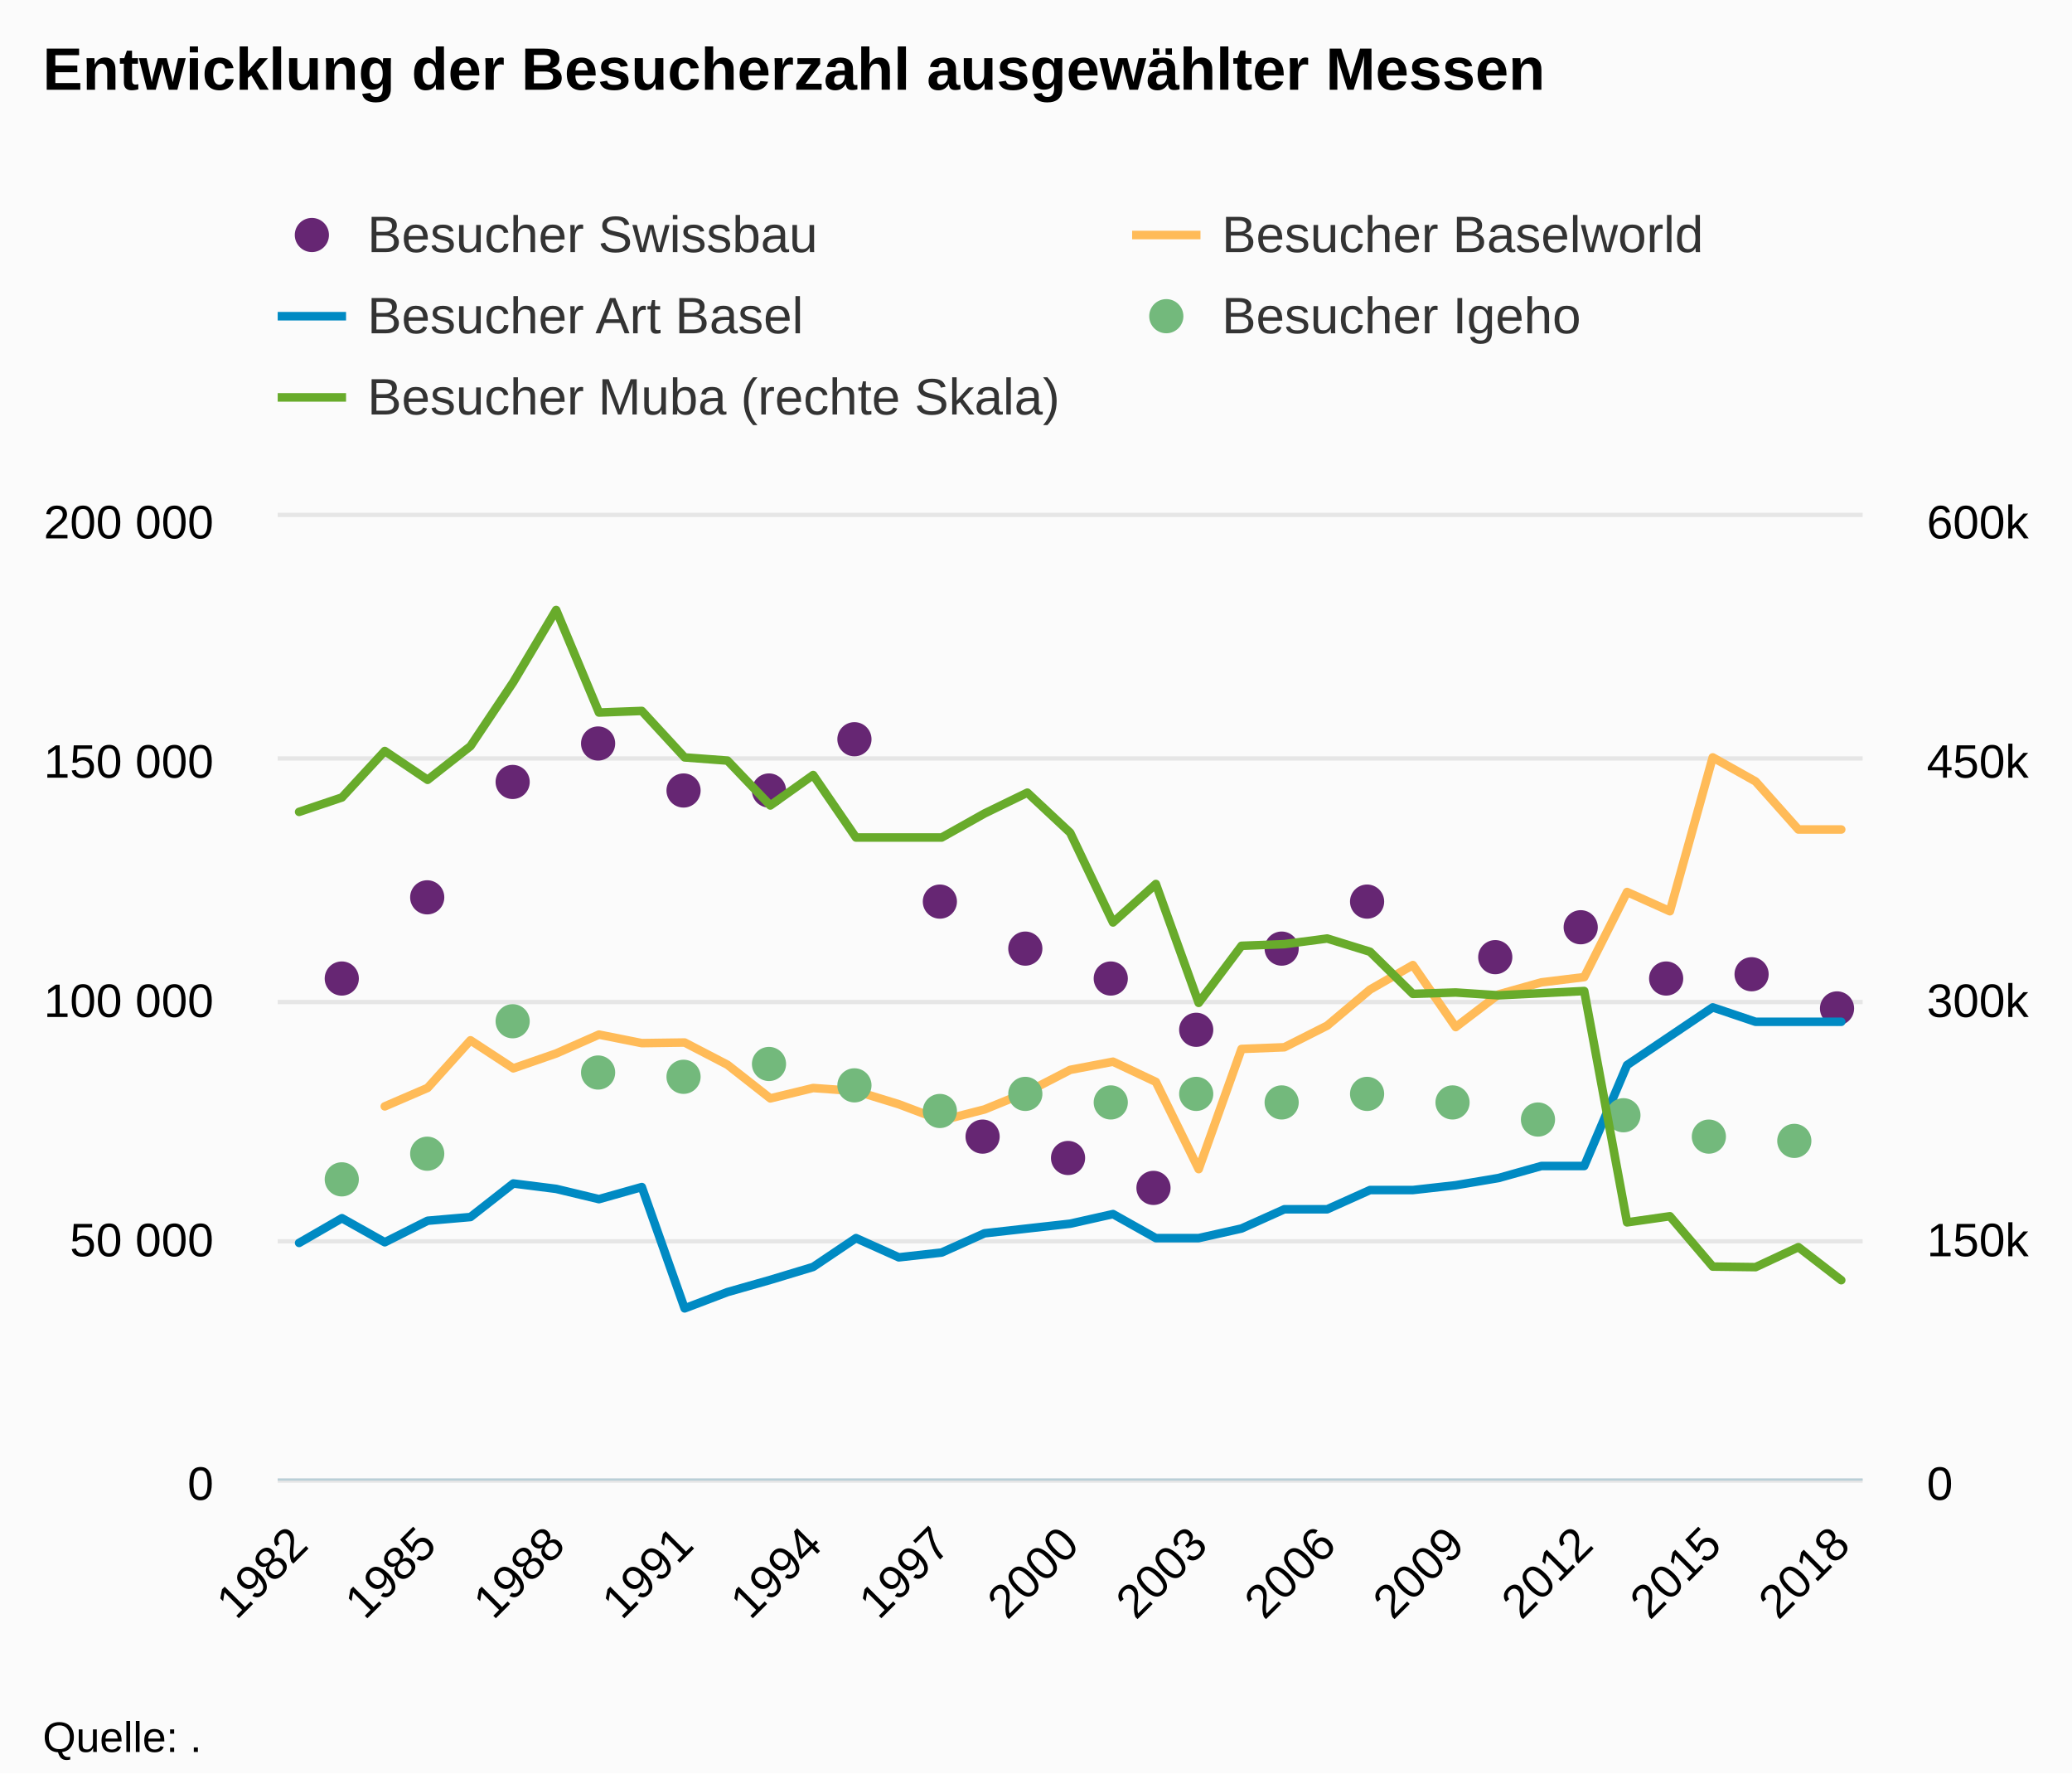
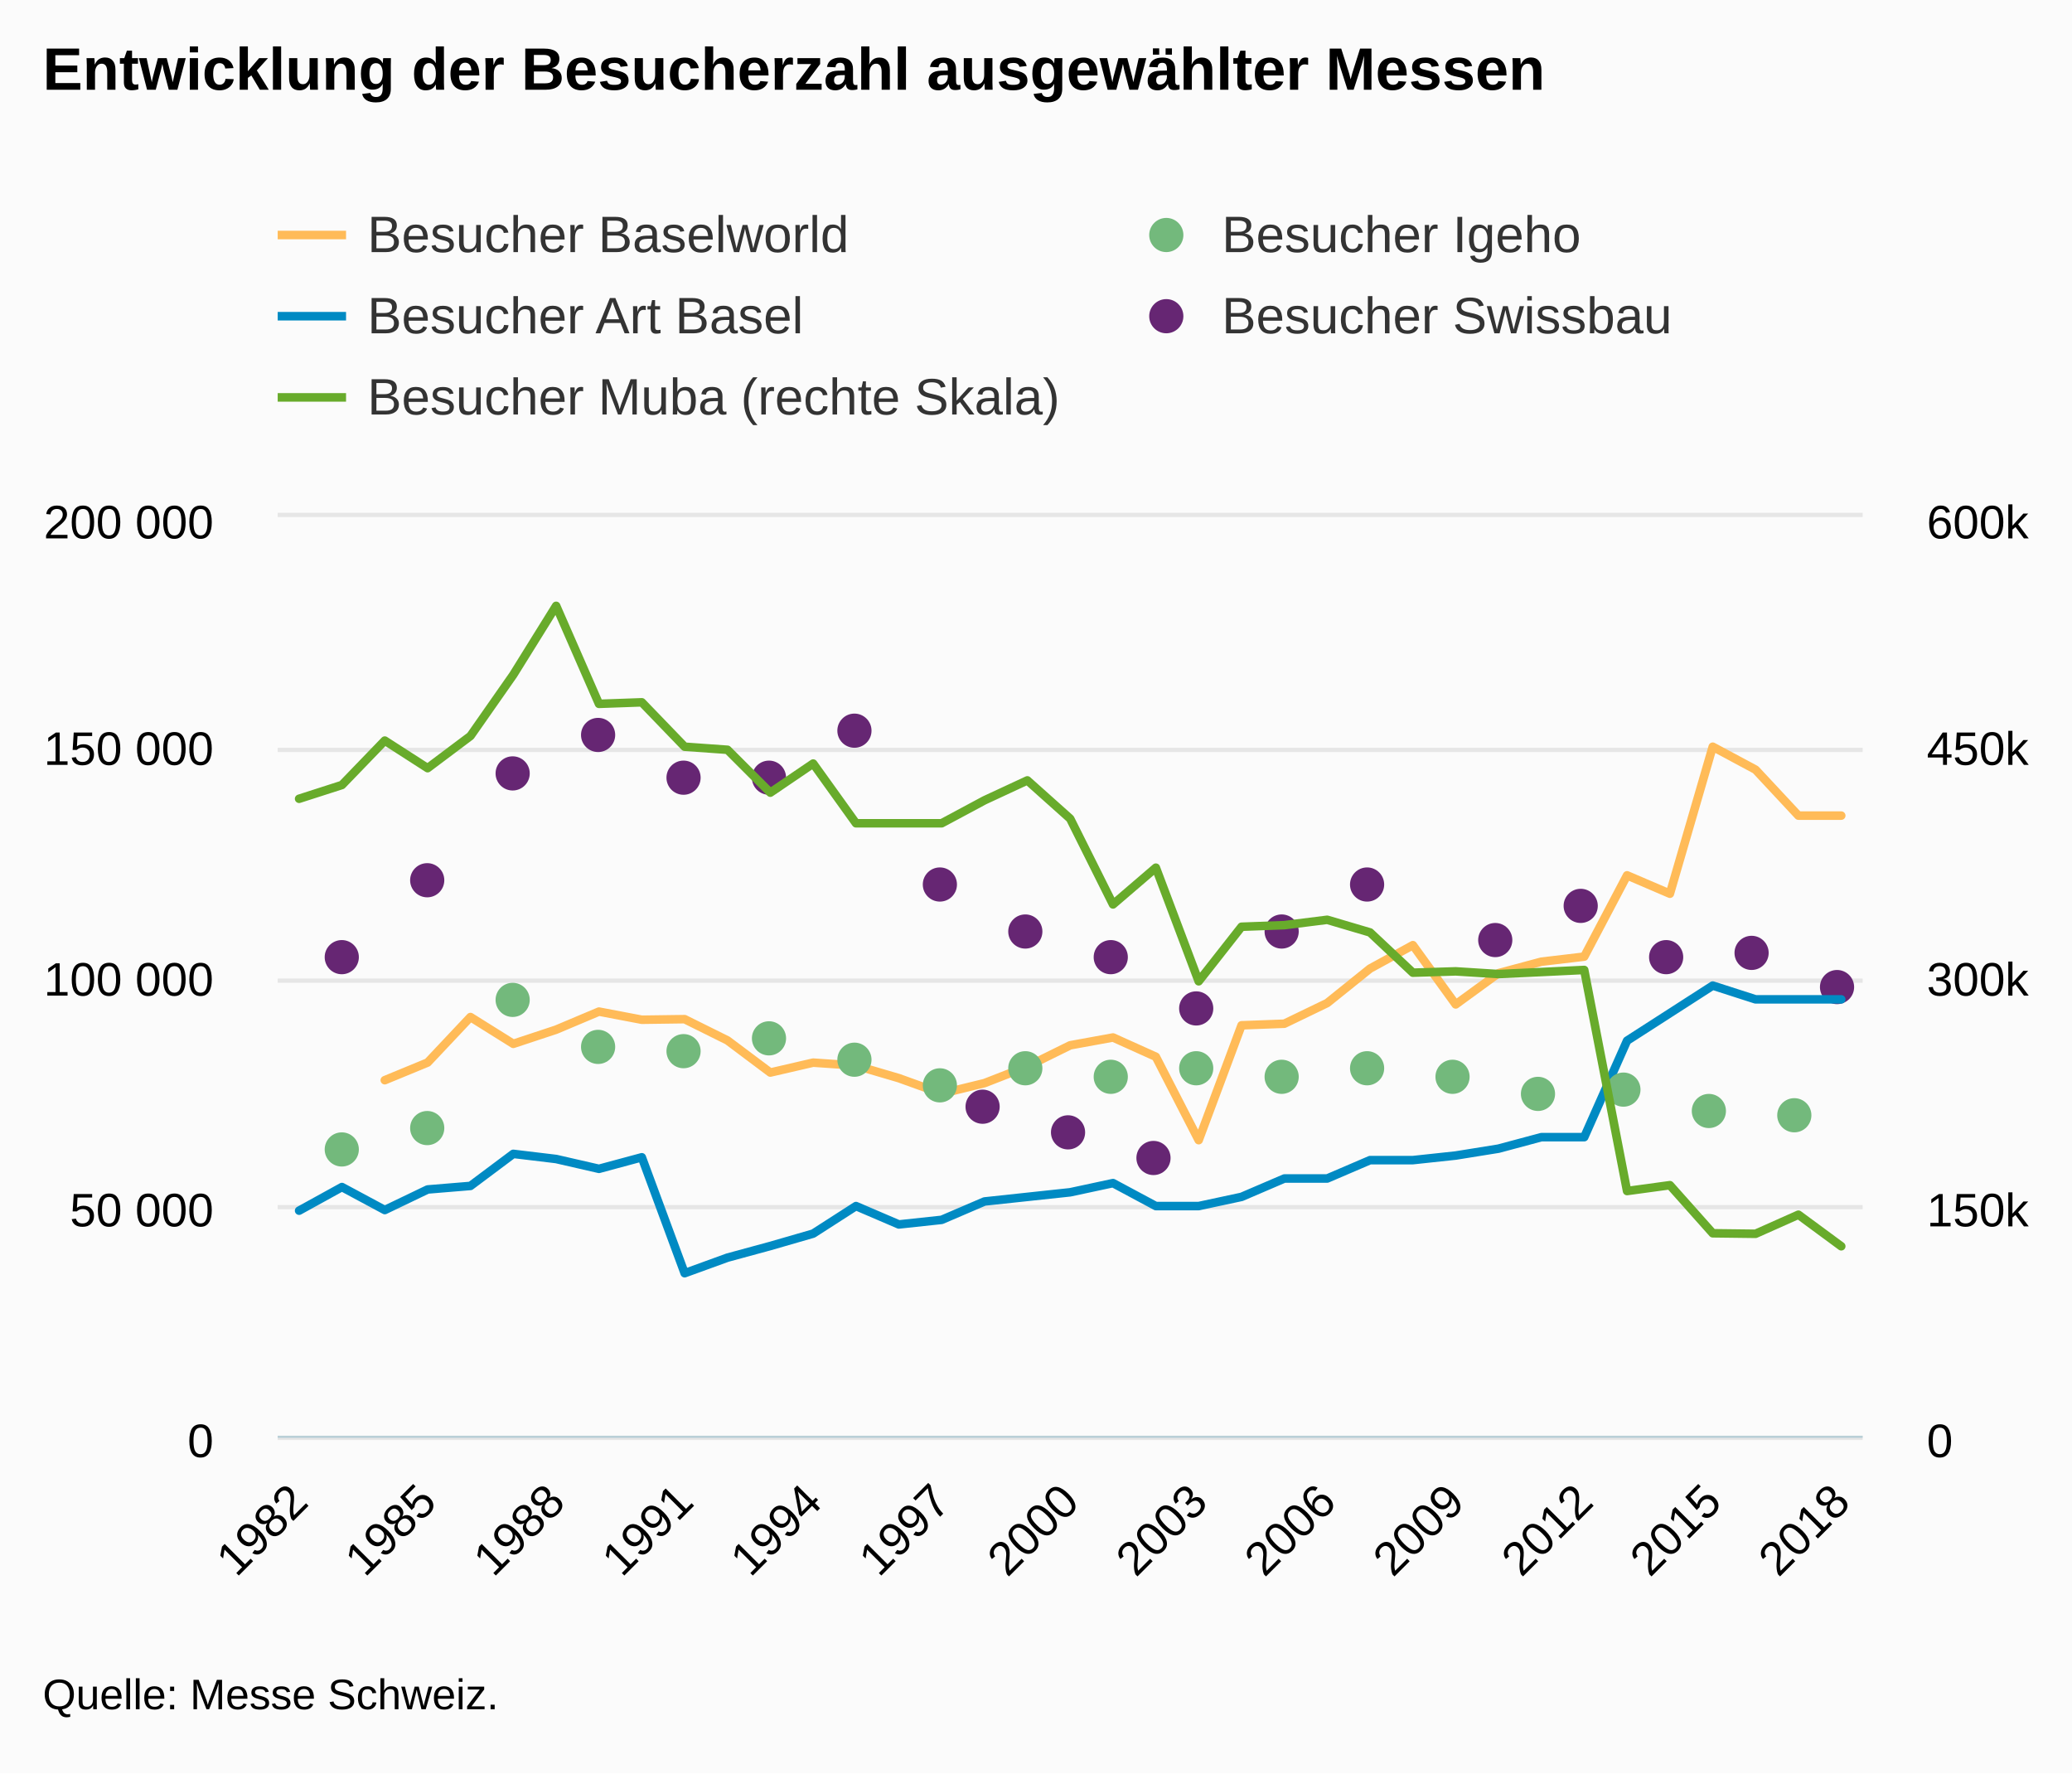
<svg xmlns="http://www.w3.org/2000/svg" version="1.1" class="highcharts-root" style="font-family:Arial;font-size:12px;" viewBox="0 0 485 415">
  <defs>
-     <clipPath id="highcharts-ynxa35y-8">
-       <rect x="0" y="0" width="371" height="225" fill="none" />
+     <clipPath id="highcharts-wdbo61n-8">
+       <rect x="0" y="0" width="371" height="215" fill="none" />
    </clipPath>
-     <clipPath id="highcharts-ynxa35y-9">
-       <rect x="0" y="0" width="371" height="225" fill="none" />
+     <clipPath id="highcharts-wdbo61n-9">
+       <rect x="0" y="0" width="371" height="215" fill="none" />
    </clipPath>
-     <clipPath id="highcharts-ynxa35y-10">
-       <rect x="0" y="0" width="371" height="225" fill="none" />
+     <clipPath id="highcharts-wdbo61n-10">
+       <rect x="0" y="0" width="371" height="215" fill="none" />
    </clipPath>
  </defs>
  <rect fill="#fbfbfb" class="highcharts-background" x="0" y="0" width="485" height="415" rx="0" ry="0" />
-   <rect fill="none" class="highcharts-plot-background" x="65" y="121" width="371" height="225" />
+   <rect fill="none" class="highcharts-plot-background" x="65" y="121" width="371" height="215" />
  <g class="highcharts-pane-group" data-z-index="0" />
  <g class="highcharts-grid highcharts-xaxis-grid " data-z-index="1">
-     <path fill="none" data-z-index="1" class="highcharts-grid-line" d="M 69.5 121 L 69.5 346" opacity="1" />
-     <path fill="none" data-z-index="1" class="highcharts-grid-line" d="M 99.5 121 L 99.5 346" opacity="1" />
-     <path fill="none" data-z-index="1" class="highcharts-grid-line" d="M 129.5 121 L 129.5 346" opacity="1" />
-     <path fill="none" data-z-index="1" class="highcharts-grid-line" d="M 159.5 121 L 159.5 346" opacity="1" />
-     <path fill="none" data-z-index="1" class="highcharts-grid-line" d="M 189.5 121 L 189.5 346" opacity="1" />
-     <path fill="none" data-z-index="1" class="highcharts-grid-line" d="M 219.5 121 L 219.5 346" opacity="1" />
-     <path fill="none" data-z-index="1" class="highcharts-grid-line" d="M 250.5 121 L 250.5 346" opacity="1" />
-     <path fill="none" data-z-index="1" class="highcharts-grid-line" d="M 280.5 121 L 280.5 346" opacity="1" />
-     <path fill="none" data-z-index="1" class="highcharts-grid-line" d="M 310.5 121 L 310.5 346" opacity="1" />
-     <path fill="none" data-z-index="1" class="highcharts-grid-line" d="M 340.5 121 L 340.5 346" opacity="1" />
-     <path fill="none" data-z-index="1" class="highcharts-grid-line" d="M 370.5 121 L 370.5 346" opacity="1" />
-     <path fill="none" data-z-index="1" class="highcharts-grid-line" d="M 400.5 121 L 400.5 346" opacity="1" />
-     <path fill="none" data-z-index="1" class="highcharts-grid-line" d="M 430.5 121 L 430.5 346" opacity="1" />
+     <path fill="none" data-z-index="1" class="highcharts-grid-line" d="M 69.5 121 L 69.5 336" opacity="1" />
+     <path fill="none" data-z-index="1" class="highcharts-grid-line" d="M 99.5 121 L 99.5 336" opacity="1" />
+     <path fill="none" data-z-index="1" class="highcharts-grid-line" d="M 129.5 121 L 129.5 336" opacity="1" />
+     <path fill="none" data-z-index="1" class="highcharts-grid-line" d="M 159.5 121 L 159.5 336" opacity="1" />
+     <path fill="none" data-z-index="1" class="highcharts-grid-line" d="M 189.5 121 L 189.5 336" opacity="1" />
+     <path fill="none" data-z-index="1" class="highcharts-grid-line" d="M 219.5 121 L 219.5 336" opacity="1" />
+     <path fill="none" data-z-index="1" class="highcharts-grid-line" d="M 250.5 121 L 250.5 336" opacity="1" />
+     <path fill="none" data-z-index="1" class="highcharts-grid-line" d="M 280.5 121 L 280.5 336" opacity="1" />
+     <path fill="none" data-z-index="1" class="highcharts-grid-line" d="M 310.5 121 L 310.5 336" opacity="1" />
+     <path fill="none" data-z-index="1" class="highcharts-grid-line" d="M 340.5 121 L 340.5 336" opacity="1" />
+     <path fill="none" data-z-index="1" class="highcharts-grid-line" d="M 370.5 121 L 370.5 336" opacity="1" />
+     <path fill="none" data-z-index="1" class="highcharts-grid-line" d="M 400.5 121 L 400.5 336" opacity="1" />
+     <path fill="none" data-z-index="1" class="highcharts-grid-line" d="M 430.5 121 L 430.5 336" opacity="1" />
  </g>
  <g class="highcharts-grid highcharts-yaxis-grid " data-z-index="1">
-     <path fill="none" stroke="#e6e6e6" stroke-width="1" data-z-index="1" class="highcharts-grid-line" d="M 65 346.5 L 436 346.5" opacity="1" />
-     <path fill="none" stroke="#e6e6e6" stroke-width="1" data-z-index="1" class="highcharts-grid-line" d="M 65 290.5 L 436 290.5" opacity="1" />
-     <path fill="none" stroke="#e6e6e6" stroke-width="1" data-z-index="1" class="highcharts-grid-line" d="M 65 234.5 L 436 234.5" opacity="1" />
-     <path fill="none" stroke="#e6e6e6" stroke-width="1" data-z-index="1" class="highcharts-grid-line" d="M 65 177.5 L 436 177.5" opacity="1" />
+     <path fill="none" stroke="#e6e6e6" stroke-width="1" data-z-index="1" class="highcharts-grid-line" d="M 65 336.5 L 436 336.5" opacity="1" />
+     <path fill="none" stroke="#e6e6e6" stroke-width="1" data-z-index="1" class="highcharts-grid-line" d="M 65 282.5 L 436 282.5" opacity="1" />
+     <path fill="none" stroke="#e6e6e6" stroke-width="1" data-z-index="1" class="highcharts-grid-line" d="M 65 229.5 L 436 229.5" opacity="1" />
+     <path fill="none" stroke="#e6e6e6" stroke-width="1" data-z-index="1" class="highcharts-grid-line" d="M 65 175.5 L 436 175.5" opacity="1" />
    <path fill="none" stroke="#e6e6e6" stroke-width="1" data-z-index="1" class="highcharts-grid-line" d="M 65 120.5 L 436 120.5" opacity="1" />
  </g>
  <g class="highcharts-grid highcharts-yaxis-grid " data-z-index="1">
-     <path fill="none" data-z-index="1" class="highcharts-grid-line" d="M 65 346.5 L 436 346.5" opacity="1" />
-     <path fill="none" data-z-index="1" class="highcharts-grid-line" d="M 65 290.5 L 436 290.5" opacity="1" />
-     <path fill="none" data-z-index="1" class="highcharts-grid-line" d="M 65 234.5 L 436 234.5" opacity="1" />
-     <path fill="none" data-z-index="1" class="highcharts-grid-line" d="M 65 177.5 L 436 177.5" opacity="1" />
+     <path fill="none" data-z-index="1" class="highcharts-grid-line" d="M 65 336.5 L 436 336.5" opacity="1" />
+     <path fill="none" data-z-index="1" class="highcharts-grid-line" d="M 65 282.5 L 436 282.5" opacity="1" />
+     <path fill="none" data-z-index="1" class="highcharts-grid-line" d="M 65 229.5 L 436 229.5" opacity="1" />
+     <path fill="none" data-z-index="1" class="highcharts-grid-line" d="M 65 175.5 L 436 175.5" opacity="1" />
    <path fill="none" data-z-index="1" class="highcharts-grid-line" d="M 65 121.5 L 436 121.5" opacity="1" />
  </g>
-   <rect fill="none" class="highcharts-plot-border" data-z-index="1" x="65" y="121" width="371" height="225" />
+   <rect fill="none" class="highcharts-plot-border" data-z-index="1" x="65" y="121" width="371" height="215" />
  <g class="highcharts-axis highcharts-xaxis " data-z-index="2">
-     <path fill="none" class="highcharts-axis-line" stroke="#B9CFD7" stroke-width="0.5" data-z-index="7" d="M 65 346.25 L 436 346.25" />
+     <path fill="none" class="highcharts-axis-line" stroke="#B9CFD7" stroke-width="0.5" data-z-index="7" d="M 65 336.25 L 436 336.25" />
  </g>
  <g class="highcharts-axis highcharts-yaxis " data-z-index="2">
-     <path fill="none" class="highcharts-axis-line" data-z-index="7" d="M 65 121 L 65 346" />
+     <path fill="none" class="highcharts-axis-line" data-z-index="7" d="M 65 121 L 65 336" />
  </g>
  <g class="highcharts-axis highcharts-yaxis " data-z-index="2">
-     <path fill="none" class="highcharts-axis-line" data-z-index="7" d="M 436 121 L 436 346" />
+     <path fill="none" class="highcharts-axis-line" data-z-index="7" d="M 436 121 L 436 336" />
  </g>
  <g class="highcharts-series-group" data-z-index="3">
-     <g data-z-index="0.1" class="highcharts-series highcharts-series-0 highcharts-scatter-series " transform="translate(65,121) scale(1 1)" clip-path="url(#highcharts-ynxa35y-9)" />
+     <g data-z-index="0.1" class="highcharts-series highcharts-series-0 highcharts-scatter-series " transform="translate(65,121) scale(1 1)" clip-path="url(#highcharts-wdbo61n-9)" />
    <g data-z-index="0.1" class="highcharts-markers highcharts-series-0 highcharts-scatter-series " transform="translate(65,121) scale(1 1)" clip-path="none">
-       <path fill="#662673" d="M 19 108 A 4 4 0 1 1 19 107.996 Z" class="highcharts-point" />
-       <path fill="#662673" d="M 39 89 A 4 4 0 1 1 39 88.996 Z" class="highcharts-point" />
-       <path fill="#662673" d="M 59 62 A 4 4 0 1 1 59 61.996 Z" class="highcharts-point" />
-       <path fill="#662673" d="M 79 53 A 4 4 0 1 1 79 52.996 Z" class="highcharts-point" />
-       <path fill="#662673" d="M 99 64 A 4 4 0 1 1 99 63.996 Z" class="highcharts-point" />
-       <path fill="#662673" d="M 119 64 A 4 4 0 1 1 119 63.996 Z" class="highcharts-point" />
-       <path fill="#662673" d="M 139 52 A 4 4 0 1 1 139 51.996 Z" class="highcharts-point" />
-       <path fill="#662673" d="M 159 90 A 4 4 0 1 1 159 89.996 Z" class="highcharts-point" />
-       <path fill="#662673" d="M 169 145 A 4 4 0 1 1 169 144.996 Z" class="highcharts-point" />
-       <path fill="#662673" d="M 179 101 A 4 4 0 1 1 179 100.996 Z" class="highcharts-point" />
-       <path fill="#662673" d="M 189 150 A 4 4 0 1 1 189 149.996 Z" class="highcharts-point" />
-       <path fill="#662673" d="M 199 108 A 4 4 0 1 1 199 107.996 Z" class="highcharts-point" />
-       <path fill="#662673" d="M 209 157 A 4 4 0 1 1 209 156.996 Z" class="highcharts-point" />
-       <path fill="#662673" d="M 219 120 A 4 4 0 1 1 219 119.996 Z" class="highcharts-point" />
-       <path fill="#662673" d="M 239 101 A 4 4 0 1 1 239 100.996 Z" class="highcharts-point" />
-       <path fill="#662673" d="M 259 90 A 4 4 0 1 1 259 89.996 Z" class="highcharts-point" />
-       <path fill="#662673" d="M 289 103 A 4 4 0 1 1 289 102.996 Z" class="highcharts-point" />
-       <path fill="#662673" d="M 309 96 A 4 4 0 1 1 309 95.996 Z" class="highcharts-point" />
-       <path fill="#662673" d="M 329 108 A 4 4 0 1 1 329 107.996 Z" class="highcharts-point" />
-       <path fill="#662673" d="M 349 107 A 4 4 0 1 1 349 106.996 Z" class="highcharts-point" />
-       <path fill="#662673" d="M 369 115 A 4 4 0 1 1 369 114.996 Z" class="highcharts-point" />
+       <path fill="#662673" d="M 19 103 A 4 4 0 1 1 19 102.996 Z" class="highcharts-point" />
+       <path fill="#662673" d="M 39 85 A 4 4 0 1 1 39 84.996 Z" class="highcharts-point" />
+       <path fill="#662673" d="M 59 60 A 4 4 0 1 1 59 59.996 Z" class="highcharts-point" />
+       <path fill="#662673" d="M 79 51 A 4 4 0 1 1 79 50.996 Z" class="highcharts-point" />
+       <path fill="#662673" d="M 99 61 A 4 4 0 1 1 99 60.996 Z" class="highcharts-point" />
+       <path fill="#662673" d="M 119 61 A 4 4 0 1 1 119 60.996 Z" class="highcharts-point" />
+       <path fill="#662673" d="M 139 50 A 4 4 0 1 1 139 49.996 Z" class="highcharts-point" />
+       <path fill="#662673" d="M 159 86 A 4 4 0 1 1 159 85.996 Z" class="highcharts-point" />
+       <path fill="#662673" d="M 169 138 A 4 4 0 1 1 169 137.996 Z" class="highcharts-point" />
+       <path fill="#662673" d="M 179 97 A 4 4 0 1 1 179 96.996 Z" class="highcharts-point" />
+       <path fill="#662673" d="M 189 144 A 4 4 0 1 1 189 143.996 Z" class="highcharts-point" />
+       <path fill="#662673" d="M 199 103 A 4 4 0 1 1 199 102.996 Z" class="highcharts-point" />
+       <path fill="#662673" d="M 209 150 A 4 4 0 1 1 209 149.996 Z" class="highcharts-point" />
+       <path fill="#662673" d="M 219 115 A 4 4 0 1 1 219 114.996 Z" class="highcharts-point" />
+       <path fill="#662673" d="M 239 97 A 4 4 0 1 1 239 96.996 Z" class="highcharts-point" />
+       <path fill="#662673" d="M 259 86 A 4 4 0 1 1 259 85.996 Z" class="highcharts-point" />
+       <path fill="#662673" d="M 289 99 A 4 4 0 1 1 289 98.996 Z" class="highcharts-point" />
+       <path fill="#662673" d="M 309 91 A 4 4 0 1 1 309 90.996 Z" class="highcharts-point" />
+       <path fill="#662673" d="M 329 103 A 4 4 0 1 1 329 102.996 Z" class="highcharts-point" />
+       <path fill="#662673" d="M 349 102 A 4 4 0 1 1 349 101.996 Z" class="highcharts-point" />
+       <path fill="#662673" d="M 369 110 A 4 4 0 1 1 369 109.996 Z" class="highcharts-point" />
    </g>
-     <g data-z-index="0.1" class="highcharts-series highcharts-series-1 highcharts-line-series " transform="translate(65,121) scale(1 1)" clip-path="url(#highcharts-ynxa35y-9)">
-       <path fill="none" d="M 25.068 137.919 L 35.095 133.597 L 45.122 122.455 L 55.149 129.018 L 65.176 125.543 L 75.203 121.12 L 85.23 123.117 L 95.257 122.975 L 105.284 128.185 L 115.311 136.05 L 125.338 133.623 L 135.365 134.339 L 145.392 137.423 L 155.419 141.203 L 165.446 138.637 L 175.473 134.55 L 185.5 129.375 L 195.527 127.463 L 205.554 132.188 L 215.581 152.606 L 225.608 124.481 L 235.635 124.088 L 245.662 119.025 L 255.689 110.588 L 265.716 104.85 L 275.743 119.363 L 285.77 111.713 L 295.797 108.9 L 305.824 107.663 L 315.851 87.75 L 325.878 92.25 L 335.905 56.25 L 345.932 61.875 L 355.959 73.125 L 365.986 73.125" class="highcharts-graph" data-z-index="1" stroke="#FFBB58" stroke-width="2" stroke-linejoin="round" stroke-linecap="round" />
+     <g data-z-index="0.1" class="highcharts-series highcharts-series-1 highcharts-line-series " transform="translate(65,121) scale(1 1)" clip-path="url(#highcharts-wdbo61n-9)">
+       <path fill="none" d="M 25.068 131.79 L 35.095 127.659 L 45.122 117.013 L 55.149 123.284 L 65.176 119.964 L 75.203 115.737 L 85.23 117.645 L 95.257 117.509 L 105.284 122.488 L 115.311 130.003 L 125.338 127.684 L 135.365 128.368 L 145.392 131.316 L 155.419 134.928 L 165.446 132.475 L 175.473 128.57 L 185.5 123.625 L 195.527 121.797 L 205.554 126.312 L 215.581 145.824 L 225.608 118.949 L 235.635 118.573 L 245.662 113.735 L 255.689 105.672 L 265.716 100.19 L 275.743 114.058 L 285.77 106.748 L 295.797 104.06 L 305.824 102.877 L 315.851 83.85 L 325.878 88.15 L 335.905 53.75 L 345.932 59.125 L 355.959 69.875 L 365.986 69.875" class="highcharts-graph" data-z-index="1" stroke="#FFBB58" stroke-width="2" stroke-linejoin="round" stroke-linecap="round" />
    </g>
    <g data-z-index="0.1" class="highcharts-markers highcharts-series-1 highcharts-line-series " transform="translate(65,121) scale(1 1)" clip-path="none" />
-     <g data-z-index="0.1" class="highcharts-series highcharts-series-2 highcharts-line-series " transform="translate(65,121) scale(1 1)" clip-path="url(#highcharts-ynxa35y-9)">
-       <path fill="none" d="M 5.014 169.873 L 15.041 164.091 L 25.068 169.722 L 35.095 164.684 L 45.122 163.816 L 55.149 155.964 L 65.176 157.226 L 75.203 159.631 L 85.23 156.801 L 95.257 185.192 L 105.284 181.38 L 115.311 178.526 L 125.338 175.493 L 135.365 168.75 L 145.392 173.25 L 155.419 172.125 L 165.446 167.625 L 175.473 166.5 L 185.5 165.375 L 195.527 163.125 L 205.554 168.75 L 215.581 168.75 L 225.608 166.5 L 235.635 162 L 245.662 162 L 255.689 157.5 L 265.716 157.5 L 275.743 156.375 L 285.77 154.688 L 295.797 151.875 L 305.824 151.875 L 315.851 128.25 L 325.878 121.5 L 335.905 114.75 L 345.932 118.125 L 355.959 118.125 L 365.986 118.125" class="highcharts-graph" data-z-index="1" stroke="#008AC3" stroke-width="2" stroke-linejoin="round" stroke-linecap="round" />
+     <g data-z-index="0.1" class="highcharts-series highcharts-series-2 highcharts-line-series " transform="translate(65,121) scale(1 1)" clip-path="url(#highcharts-wdbo61n-9)">
+       <path fill="none" d="M 5.014 162.323 L 15.041 156.798 L 25.068 162.179 L 35.095 157.365 L 45.122 156.535 L 55.149 149.033 L 65.176 150.238 L 75.203 152.536 L 85.23 149.832 L 95.257 176.961 L 105.284 173.319 L 115.311 170.592 L 125.338 167.694 L 135.365 161.25 L 145.392 165.55 L 155.419 164.475 L 165.446 160.175 L 175.473 159.1 L 185.5 158.025 L 195.527 155.875 L 205.554 161.25 L 215.581 161.25 L 225.608 159.1 L 235.635 154.8 L 245.662 154.8 L 255.689 150.5 L 265.716 150.5 L 275.743 149.425 L 285.77 147.812 L 295.797 145.125 L 305.824 145.125 L 315.851 122.55 L 325.878 116.1 L 335.905 109.65 L 345.932 112.875 L 355.959 112.875 L 365.986 112.875" class="highcharts-graph" data-z-index="1" stroke="#008AC3" stroke-width="2" stroke-linejoin="round" stroke-linecap="round" />
    </g>
    <g data-z-index="0.1" class="highcharts-markers highcharts-series-2 highcharts-line-series " transform="translate(65,121) scale(1 1)" clip-path="none" />
-     <g data-z-index="0.1" class="highcharts-series highcharts-series-3 highcharts-scatter-series " transform="translate(65,121) scale(1 1)" clip-path="url(#highcharts-ynxa35y-9)" />
+     <g data-z-index="0.1" class="highcharts-series highcharts-series-3 highcharts-scatter-series " transform="translate(65,121) scale(1 1)" clip-path="url(#highcharts-wdbo61n-9)" />
    <g data-z-index="0.1" class="highcharts-markers highcharts-series-3 highcharts-scatter-series " transform="translate(65,121) scale(1 1)" clip-path="none">
-       <path fill="#73B97C" d="M 19 155 A 4 4 0 1 1 19 154.996 Z" class="highcharts-point" />
-       <path fill="#73B97C" d="M 39 149 A 4 4 0 1 1 39 148.996 Z" class="highcharts-point" />
-       <path fill="#73B97C" d="M 59 118 A 4 4 0 1 1 59 117.996 Z" class="highcharts-point" />
-       <path fill="#73B97C" d="M 79 130 A 4 4 0 1 1 79 129.996 Z" class="highcharts-point" />
-       <path fill="#73B97C" d="M 99 131 A 4 4 0 1 1 99 130.996 Z" class="highcharts-point" />
-       <path fill="#73B97C" d="M 119 128 A 4 4 0 1 1 119 127.996 Z" class="highcharts-point" />
-       <path fill="#73B97C" d="M 139 133 A 4 4 0 1 1 139 132.996 Z" class="highcharts-point" />
-       <path fill="#73B97C" d="M 159 139 A 4 4 0 1 1 159 138.996 Z" class="highcharts-point" />
-       <path fill="#73B97C" d="M 179 135 A 4 4 0 1 1 179 134.996 Z" class="highcharts-point" />
-       <path fill="#73B97C" d="M 199 137 A 4 4 0 1 1 199 136.996 Z" class="highcharts-point" />
-       <path fill="#73B97C" d="M 219 135 A 4 4 0 1 1 219 134.996 Z" class="highcharts-point" />
-       <path fill="#73B97C" d="M 239 137 A 4 4 0 1 1 239 136.996 Z" class="highcharts-point" />
-       <path fill="#73B97C" d="M 259 135 A 4 4 0 1 1 259 134.996 Z" class="highcharts-point" />
-       <path fill="#73B97C" d="M 279 137 A 4 4 0 1 1 279 136.996 Z" class="highcharts-point" />
-       <path fill="#73B97C" d="M 299 141 A 4 4 0 1 1 299 140.996 Z" class="highcharts-point" />
-       <path fill="#73B97C" d="M 319 140 A 4 4 0 1 1 319 139.996 Z" class="highcharts-point" />
-       <path fill="#73B97C" d="M 339 145 A 4 4 0 1 1 339 144.996 Z" class="highcharts-point" />
-       <path fill="#73B97C" d="M 359 146 A 4 4 0 1 1 359 145.996 Z" class="highcharts-point" />
+       <path fill="#73B97C" d="M 19 148 A 4 4 0 1 1 19 147.996 Z" class="highcharts-point" />
+       <path fill="#73B97C" d="M 39 143 A 4 4 0 1 1 39 142.996 Z" class="highcharts-point" />
+       <path fill="#73B97C" d="M 59 113 A 4 4 0 1 1 59 112.996 Z" class="highcharts-point" />
+       <path fill="#73B97C" d="M 79 124 A 4 4 0 1 1 79 123.996 Z" class="highcharts-point" />
+       <path fill="#73B97C" d="M 99 125 A 4 4 0 1 1 99 124.996 Z" class="highcharts-point" />
+       <path fill="#73B97C" d="M 119 122 A 4 4 0 1 1 119 121.996 Z" class="highcharts-point" />
+       <path fill="#73B97C" d="M 139 127 A 4 4 0 1 1 139 126.996 Z" class="highcharts-point" />
+       <path fill="#73B97C" d="M 159 133 A 4 4 0 1 1 159 132.996 Z" class="highcharts-point" />
+       <path fill="#73B97C" d="M 179 129 A 4 4 0 1 1 179 128.996 Z" class="highcharts-point" />
+       <path fill="#73B97C" d="M 199 131 A 4 4 0 1 1 199 130.996 Z" class="highcharts-point" />
+       <path fill="#73B97C" d="M 219 129 A 4 4 0 1 1 219 128.996 Z" class="highcharts-point" />
+       <path fill="#73B97C" d="M 239 131 A 4 4 0 1 1 239 130.996 Z" class="highcharts-point" />
+       <path fill="#73B97C" d="M 259 129 A 4 4 0 1 1 259 128.996 Z" class="highcharts-point" />
+       <path fill="#73B97C" d="M 279 131 A 4 4 0 1 1 279 130.996 Z" class="highcharts-point" />
+       <path fill="#73B97C" d="M 299 135 A 4 4 0 1 1 299 134.996 Z" class="highcharts-point" />
+       <path fill="#73B97C" d="M 319 134 A 4 4 0 1 1 319 133.996 Z" class="highcharts-point" />
+       <path fill="#73B97C" d="M 339 139 A 4 4 0 1 1 339 138.996 Z" class="highcharts-point" />
+       <path fill="#73B97C" d="M 359 140 A 4 4 0 1 1 359 139.996 Z" class="highcharts-point" />
    </g>
-     <g data-z-index="0.1" class="highcharts-series highcharts-series-4 highcharts-line-series " transform="translate(65,121) scale(1 1)" clip-path="url(#highcharts-ynxa35y-10)">
-       <path fill="none" d="M 5.014 69 L 15.041 65.625 L 25.068 54.75 L 35.095 61.5 L 45.122 53.625 L 55.149 38.625 L 65.176 21.75 L 75.203 45.75 L 85.23 45.375 L 95.257 56.25 L 105.284 57 L 115.311 67.5 L 125.338 60.375 L 135.365 75 L 145.392 75 L 155.419 75 L 165.446 69.375 L 175.473 64.5 L 185.5 73.875 L 195.527 94.875 L 205.554 85.875 L 215.581 113.7 L 225.608 100.342 L 235.635 99.953 L 245.662 98.635 L 255.689 101.733 L 265.716 111.594 L 275.743 111.267 L 285.77 111.93 L 295.797 111.433 L 305.824 110.925 L 315.851 165.066 L 325.878 163.634 L 335.905 175.412 L 345.932 175.54 L 355.959 170.863 L 365.986 178.595" class="highcharts-graph" data-z-index="1" stroke="#68AB2B" stroke-width="2" stroke-linejoin="round" stroke-linecap="round" />
+     <g data-z-index="0.1" class="highcharts-series highcharts-series-4 highcharts-line-series " transform="translate(65,121) scale(1 1)" clip-path="url(#highcharts-wdbo61n-10)">
+       <path fill="none" d="M 5.014 65.933 L 15.041 62.708 L 25.068 52.317 L 35.095 58.767 L 45.122 51.242 L 55.149 36.908 L 65.176 20.783 L 75.203 43.717 L 85.23 43.358 L 95.257 53.75 L 105.284 54.467 L 115.311 64.5 L 125.338 57.692 L 135.365 71.667 L 145.392 71.667 L 155.419 71.667 L 165.446 66.292 L 175.473 61.633 L 185.5 70.592 L 195.527 90.658 L 205.554 82.058 L 215.581 108.647 L 225.608 95.882 L 235.635 95.511 L 245.662 94.251 L 255.689 97.212 L 265.716 106.635 L 275.743 106.322 L 285.77 106.955 L 295.797 106.48 L 305.824 105.995 L 315.851 157.73 L 325.878 156.362 L 335.905 167.616 L 345.932 167.738 L 355.959 163.269 L 365.986 170.658" class="highcharts-graph" data-z-index="1" stroke="#68AB2B" stroke-width="2" stroke-linejoin="round" stroke-linecap="round" />
    </g>
    <g data-z-index="0.1" class="highcharts-markers highcharts-series-4 highcharts-line-series " transform="translate(65,121) scale(1 1)" clip-path="none" />
  </g>
  <text x="10" text-anchor="start" class="highcharts-title" data-z-index="4" style="color:#000000;font-size:14px;font-weight:bold;fill:#000000;" y="21">
    <tspan>Entwicklung der Besucherzahl ausgewählter Messen</tspan>
  </text>
  <text x="10" text-anchor="start" class="highcharts-subtitle" data-z-index="4" style="color:#000000;font-size:12px;font-weight:normal;font-family:Arial;fill:#000000;" y="40" />
  <g class="highcharts-legend" data-z-index="7" transform="translate(57,41)">
    <rect fill="none" class="highcharts-legend-box" rx="0" ry="0" x="0" y="0" width="408" height="68" visibility="visible" />
    <g data-z-index="1">
      <g>
-         <g class="highcharts-legend-item highcharts-scatter-series highcharts-color-undefined highcharts-series-0" data-z-index="1" transform="translate(8,3)">
-           <path fill="none" d="M 0 11 L 16 11" class="highcharts-graph" />
-           <path fill="#662673" d="M 12 11 A 4 4 0 1 1 12 10.996 Z" class="highcharts-point" />
+         <g class="highcharts-legend-item highcharts-line-series highcharts-color-undefined highcharts-series-1" data-z-index="1" transform="translate(8,3)">
+           <path fill="none" d="M 0 11 L 16 11" class="highcharts-graph" stroke="#FFBB58" stroke-width="2" />
          <text x="21" style="color:#333333;font-size:12px;font-weight:normal;cursor:pointer;fill:#333333;" text-anchor="start" data-z-index="2" y="15">
-             <tspan>Besucher Swissbau</tspan>
+             <tspan>Besucher Baselworld</tspan>
          </text>
        </g>
-         <g class="highcharts-legend-item highcharts-line-series highcharts-color-undefined highcharts-series-1" data-z-index="1" transform="translate(208,3)">
-           <path fill="none" d="M 0 11 L 16 11" class="highcharts-graph" stroke="#FFBB58" stroke-width="2" />
+         <g class="highcharts-legend-item highcharts-scatter-series highcharts-color-undefined highcharts-series-3" data-z-index="1" transform="translate(208,3)">
+           <path fill="none" d="M 0 11 L 16 11" class="highcharts-graph" />
+           <path fill="#73B97C" d="M 12 11 A 4 4 0 1 1 12 10.996 Z" class="highcharts-point" />
          <text x="21" y="15" style="color:#333333;font-size:12px;font-weight:normal;cursor:pointer;fill:#333333;" text-anchor="start" data-z-index="2">
-             <tspan>Besucher Baselworld</tspan>
+             <tspan>Besucher Igeho</tspan>
          </text>
        </g>
        <g class="highcharts-legend-item highcharts-line-series highcharts-color-undefined highcharts-series-2" data-z-index="1" transform="translate(8,22)">
          <path fill="none" d="M 0 11 L 16 11" class="highcharts-graph" stroke="#008AC3" stroke-width="2" />
          <text x="21" y="15" style="color:#333333;font-size:12px;font-weight:normal;cursor:pointer;fill:#333333;" text-anchor="start" data-z-index="2">
            <tspan>Besucher Art Basel</tspan>
          </text>
        </g>
-         <g class="highcharts-legend-item highcharts-scatter-series highcharts-color-undefined highcharts-series-3" data-z-index="1" transform="translate(208,22)">
+         <g class="highcharts-legend-item highcharts-scatter-series highcharts-color-undefined highcharts-series-0" data-z-index="1" transform="translate(208,22)">
          <path fill="none" d="M 0 11 L 16 11" class="highcharts-graph" />
-           <path fill="#73B97C" d="M 12 11 A 4 4 0 1 1 12 10.996 Z" class="highcharts-point" />
+           <path fill="#662673" d="M 12 11 A 4 4 0 1 1 12 10.996 Z" class="highcharts-point" />
          <text x="21" y="15" style="color:#333333;font-size:12px;font-weight:normal;cursor:pointer;fill:#333333;" text-anchor="start" data-z-index="2">
-             <tspan>Besucher Igeho</tspan>
+             <tspan>Besucher Swissbau</tspan>
          </text>
        </g>
        <g class="highcharts-legend-item highcharts-line-series highcharts-color-undefined highcharts-series-4" data-z-index="1" transform="translate(8,41)">
          <path fill="none" d="M 0 11 L 16 11" class="highcharts-graph" stroke="#68AB2B" stroke-width="2" />
          <text x="21" y="15" style="color:#333333;font-size:12px;font-weight:normal;cursor:pointer;fill:#333333;" text-anchor="start" data-z-index="2">
            <tspan>Besucher Muba (rechte Skala)</tspan>
          </text>
        </g>
      </g>
    </g>
  </g>
  <g class="highcharts-axis-labels highcharts-xaxis-labels " data-z-index="7">
-     <text x="72.606" style="color:#000000;cursor:default;font-size:11px;fill:#000000;" text-anchor="end" transform="translate(0,0) rotate(-45 72.60624 362)" y="362" opacity="1">1982</text>
-     <text x="102.687" style="color:#000000;cursor:default;font-size:11px;fill:#000000;" text-anchor="end" transform="translate(0,0) rotate(-45 102.6873 362)" y="362" opacity="1">1985</text>
-     <text x="132.768" style="color:#000000;cursor:default;font-size:11px;fill:#000000;" text-anchor="end" transform="translate(0,0) rotate(-45 132.7684 362)" y="362" opacity="1">1988</text>
-     <text x="162.849" style="color:#000000;cursor:default;font-size:11px;fill:#000000;" text-anchor="end" transform="translate(0,0) rotate(-45 162.8495 362)" y="362" opacity="1">1991</text>
-     <text x="192.931" style="color:#000000;cursor:default;font-size:11px;fill:#000000;" text-anchor="end" transform="translate(0,0) rotate(-45 192.9306 362)" y="362" opacity="1">1994</text>
-     <text x="223.012" style="color:#000000;cursor:default;font-size:11px;fill:#000000;" text-anchor="end" transform="translate(0,0) rotate(-45 223.0116 362)" y="362" opacity="1">1997</text>
-     <text x="253.093" style="color:#000000;cursor:default;font-size:11px;fill:#000000;" text-anchor="end" transform="translate(0,0) rotate(-45 253.0927 362)" y="362" opacity="1">2000</text>
-     <text x="283.174" style="color:#000000;cursor:default;font-size:11px;fill:#000000;" text-anchor="end" transform="translate(0,0) rotate(-45 283.1738 362)" y="362" opacity="1">2003</text>
-     <text x="313.255" style="color:#000000;cursor:default;font-size:11px;fill:#000000;" text-anchor="end" transform="translate(0,0) rotate(-45 313.2549 362)" y="362" opacity="1">2006</text>
-     <text x="343.336" style="color:#000000;cursor:default;font-size:11px;fill:#000000;" text-anchor="end" transform="translate(0,0) rotate(-45 343.336 362)" y="362" opacity="1">2009</text>
-     <text x="373.417" style="color:#000000;cursor:default;font-size:11px;fill:#000000;" text-anchor="end" transform="translate(0,0) rotate(-45 373.417 362)" y="362" opacity="1">2012</text>
-     <text x="403.498" style="color:#000000;cursor:default;font-size:11px;fill:#000000;" text-anchor="end" transform="translate(0,0) rotate(-45 403.4981 362)" y="362" opacity="1">2015</text>
-     <text x="433.579" style="color:#000000;cursor:default;font-size:11px;fill:#000000;" text-anchor="end" transform="translate(0,0) rotate(-45 433.5792 362)" y="362" opacity="1">2018</text>
+     <text x="72.606" style="color:#000000;cursor:default;font-size:11px;fill:#000000;" text-anchor="end" transform="translate(0,0) rotate(-45 72.60624 352)" y="352" opacity="1">1982</text>
+     <text x="102.687" style="color:#000000;cursor:default;font-size:11px;fill:#000000;" text-anchor="end" transform="translate(0,0) rotate(-45 102.6873 352)" y="352" opacity="1">1985</text>
+     <text x="132.768" style="color:#000000;cursor:default;font-size:11px;fill:#000000;" text-anchor="end" transform="translate(0,0) rotate(-45 132.7684 352)" y="352" opacity="1">1988</text>
+     <text x="162.849" style="color:#000000;cursor:default;font-size:11px;fill:#000000;" text-anchor="end" transform="translate(0,0) rotate(-45 162.8495 352)" y="352" opacity="1">1991</text>
+     <text x="192.931" style="color:#000000;cursor:default;font-size:11px;fill:#000000;" text-anchor="end" transform="translate(0,0) rotate(-45 192.9306 352)" y="352" opacity="1">1994</text>
+     <text x="223.012" style="color:#000000;cursor:default;font-size:11px;fill:#000000;" text-anchor="end" transform="translate(0,0) rotate(-45 223.0116 352)" y="352" opacity="1">1997</text>
+     <text x="253.093" style="color:#000000;cursor:default;font-size:11px;fill:#000000;" text-anchor="end" transform="translate(0,0) rotate(-45 253.0927 352)" y="352" opacity="1">2000</text>
+     <text x="283.174" style="color:#000000;cursor:default;font-size:11px;fill:#000000;" text-anchor="end" transform="translate(0,0) rotate(-45 283.1738 352)" y="352" opacity="1">2003</text>
+     <text x="313.255" style="color:#000000;cursor:default;font-size:11px;fill:#000000;" text-anchor="end" transform="translate(0,0) rotate(-45 313.2549 352)" y="352" opacity="1">2006</text>
+     <text x="343.336" style="color:#000000;cursor:default;font-size:11px;fill:#000000;" text-anchor="end" transform="translate(0,0) rotate(-45 343.336 352)" y="352" opacity="1">2009</text>
+     <text x="373.417" style="color:#000000;cursor:default;font-size:11px;fill:#000000;" text-anchor="end" transform="translate(0,0) rotate(-45 373.417 352)" y="352" opacity="1">2012</text>
+     <text x="403.498" style="color:#000000;cursor:default;font-size:11px;fill:#000000;" text-anchor="end" transform="translate(0,0) rotate(-45 403.4981 352)" y="352" opacity="1">2015</text>
+     <text x="433.579" style="color:#000000;cursor:default;font-size:11px;fill:#000000;" text-anchor="end" transform="translate(0,0) rotate(-45 433.5792 352)" y="352" opacity="1">2018</text>
  </g>
  <g class="highcharts-axis-labels highcharts-yaxis-labels " data-z-index="7">
-     <text x="50" style="color:#000000;cursor:default;font-size:11px;fill:#000000;" text-anchor="end" transform="translate(0,0)" y="351" opacity="1">0</text>
-     <text x="50" style="color:#000000;cursor:default;font-size:11px;fill:#000000;" text-anchor="end" transform="translate(0,0)" y="294" opacity="1">
+     <text x="50" style="color:#000000;cursor:default;font-size:11px;fill:#000000;" text-anchor="end" transform="translate(0,0)" y="341" opacity="1">0</text>
+     <text x="50" style="color:#000000;cursor:default;font-size:11px;fill:#000000;" text-anchor="end" transform="translate(0,0)" y="287" opacity="1">
      <tspan>50 000</tspan>
    </text>
-     <text x="50" style="color:#000000;cursor:default;font-size:11px;fill:#000000;" text-anchor="end" transform="translate(0,0)" y="238" opacity="1">
+     <text x="50" style="color:#000000;cursor:default;font-size:11px;fill:#000000;" text-anchor="end" transform="translate(0,0)" y="233" opacity="1">
      <tspan>100 000</tspan>
    </text>
-     <text x="50" style="color:#000000;cursor:default;font-size:11px;fill:#000000;" text-anchor="end" transform="translate(0,0)" y="182" opacity="1">
+     <text x="50" style="color:#000000;cursor:default;font-size:11px;fill:#000000;" text-anchor="end" transform="translate(0,0)" y="179" opacity="1">
      <tspan>150 000</tspan>
    </text>
    <text x="50" style="color:#000000;cursor:default;font-size:11px;fill:#000000;" text-anchor="end" transform="translate(0,0)" y="126" opacity="1">
      <tspan>200 000</tspan>
    </text>
  </g>
  <g class="highcharts-axis-labels highcharts-yaxis-labels " data-z-index="7">
-     <text x="451" style="color:#000000;cursor:default;font-size:11px;fill:#000000;" text-anchor="start" transform="translate(0,0)" y="351" opacity="1">0</text>
-     <text x="451" style="color:#000000;cursor:default;font-size:11px;fill:#000000;" text-anchor="start" transform="translate(0,0)" y="294" opacity="1">150k</text>
-     <text x="451" style="color:#000000;cursor:default;font-size:11px;fill:#000000;" text-anchor="start" transform="translate(0,0)" y="238" opacity="1">300k</text>
-     <text x="451" style="color:#000000;cursor:default;font-size:11px;fill:#000000;" text-anchor="start" transform="translate(0,0)" y="182" opacity="1">450k</text>
+     <text x="451" style="color:#000000;cursor:default;font-size:11px;fill:#000000;" text-anchor="start" transform="translate(0,0)" y="341" opacity="1">0</text>
+     <text x="451" style="color:#000000;cursor:default;font-size:11px;fill:#000000;" text-anchor="start" transform="translate(0,0)" y="287" opacity="1">150k</text>
+     <text x="451" style="color:#000000;cursor:default;font-size:11px;fill:#000000;" text-anchor="start" transform="translate(0,0)" y="233" opacity="1">300k</text>
+     <text x="451" style="color:#000000;cursor:default;font-size:11px;fill:#000000;" text-anchor="start" transform="translate(0,0)" y="179" opacity="1">450k</text>
    <text x="451" style="color:#000000;cursor:default;font-size:11px;fill:#000000;" text-anchor="start" transform="translate(0,0)" y="126" opacity="1">600k</text>
  </g>
-   <text x="10" class="highcharts-credits" text-anchor="start" data-z-index="8" style="cursor:default;color:#000000;font-size:10px;fill:#000000;" y="410">
-     <tspan>Quelle: .</tspan>
+   <text x="10" class="highcharts-credits" text-anchor="start" data-z-index="8" style="cursor:default;color:#000000;font-size:10px;fill:#000000;" y="400">
+     <tspan>Quelle: Messe Schweiz.</tspan>
  </text>
</svg>
